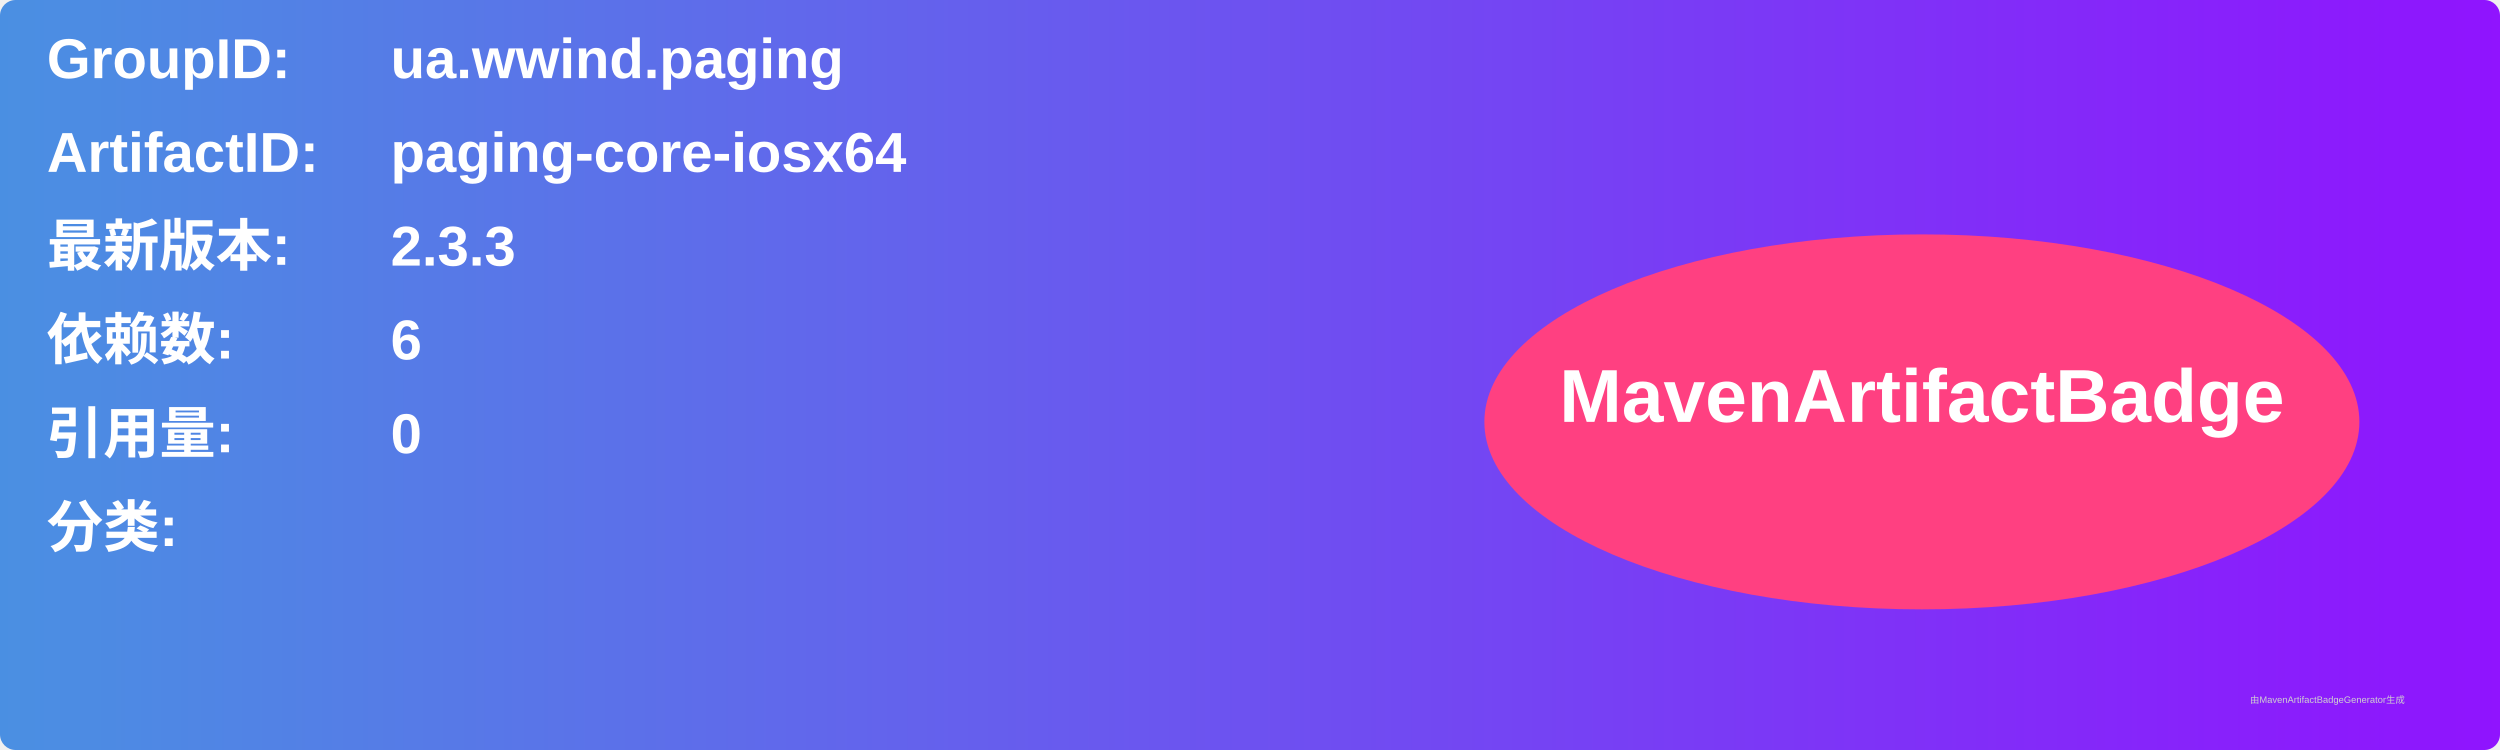
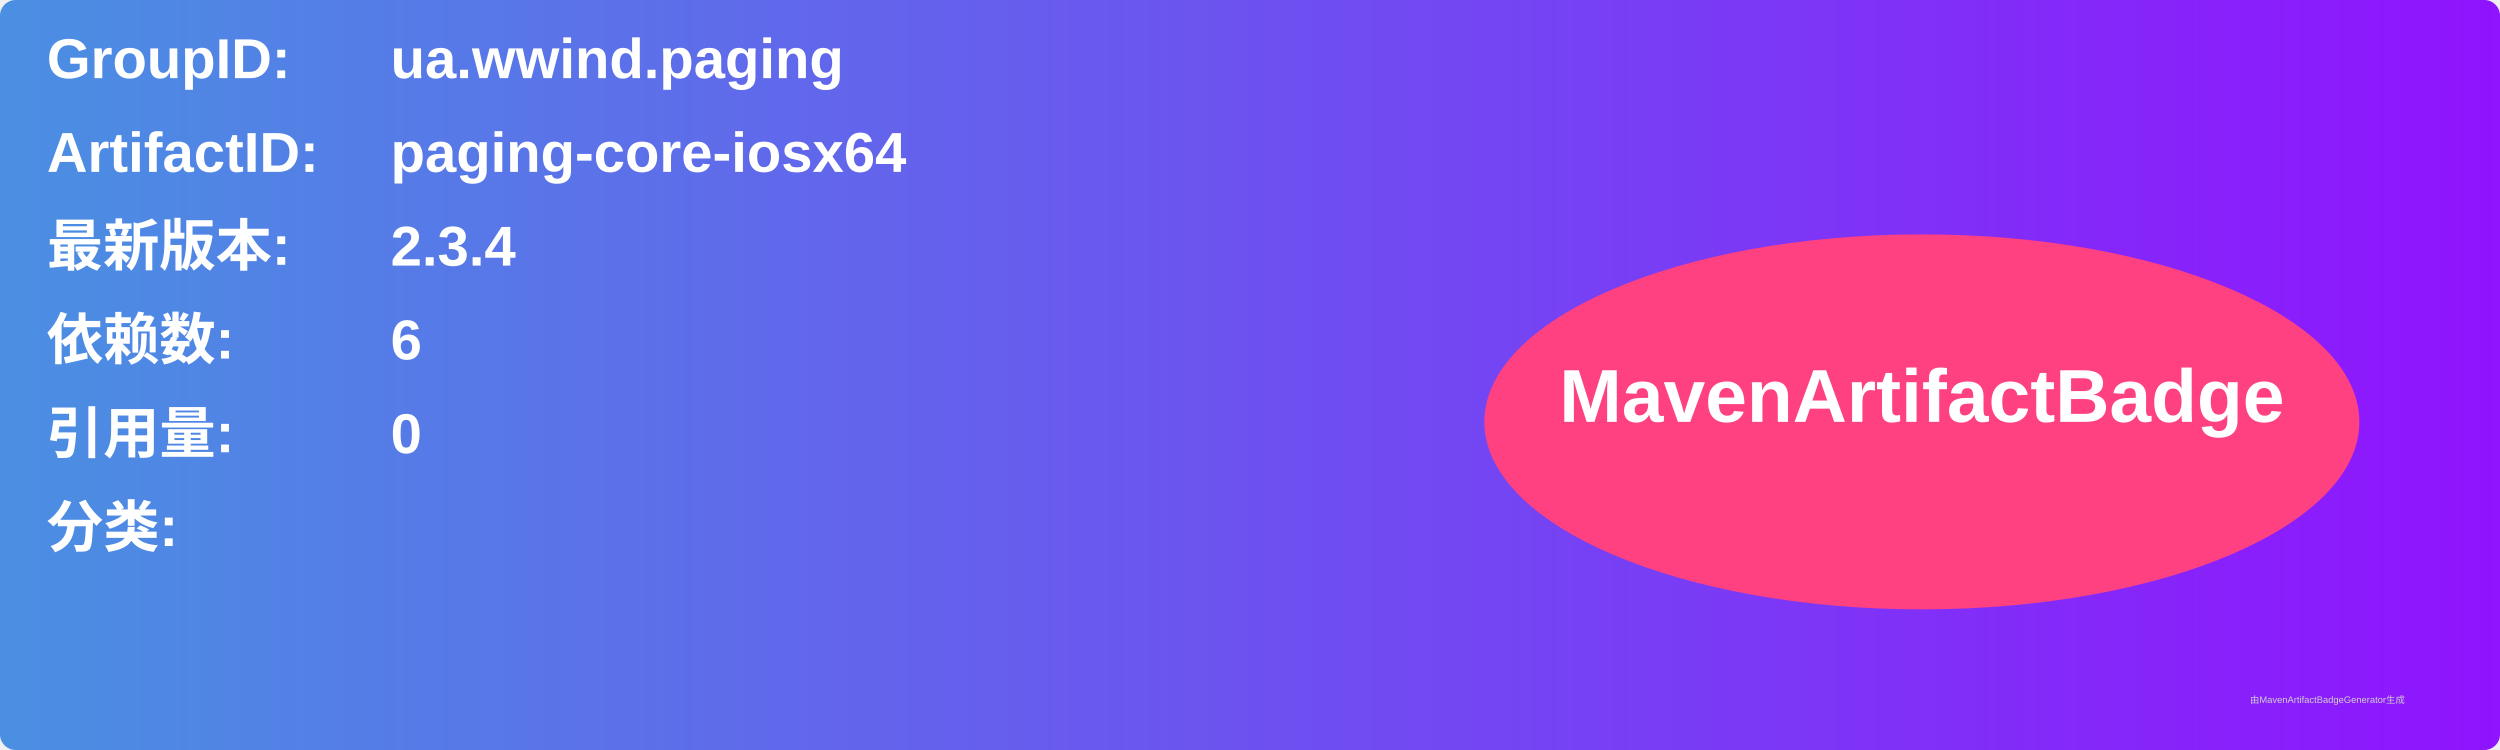
<svg xmlns="http://www.w3.org/2000/svg" width="800" height="240" viewBox="0 0 800 240">
  <linearGradient id="grad" x1="0%" y1="0%" x2="100%" y2="0%">
    <stop offset="0%" stop-color="#4a90e2" />
    <stop offset="100%" stop-color="#9013fe" />
  </linearGradient>
  <rect width="100%" height="100%" rx="5" ry="5" fill="url(#grad)" />
  <g transform="translate(15, 15)">
    <text x="0" y="10" font-family="Arial" font-size="18" fill="white" font-weight="bold" width="260">GroupID:</text>
    <text x="110" y="10" font-family="Arial" font-size="18" fill="white" font-weight="bold" width="460">ua.wwind.paging</text>
    <text x="0" y="40" font-family="Arial" font-size="18" fill="white" font-weight="bold" width="260">ArtifactID:</text>
    <text x="110" y="40" font-family="Arial" font-size="18" fill="white" font-weight="bold" width="460">paging-core-iosx64</text>
    <text x="0" y="70" font-family="Arial" font-size="18" fill="white" font-weight="bold">最新版本:</text>
    <text x="110" y="70" font-family="Arial" font-size="18" fill="white" font-weight="bold">
-       <tspan font-weight="bold">2.3.3</tspan>
+       <tspan font-weight="bold">2.3.4</tspan>
    </text>
    <text x="0" y="100" font-family="Arial" font-size="18" fill="white" font-weight="bold">依赖数: </text>
    <text x="110" y="100" font-family="Arial" font-size="18" fill="white">
      <tspan font-weight="bold">6</tspan>
    </text>
    <text x="0" y="130" font-family="Arial" font-size="18" fill="white" font-weight="bold">引用量: </text>
    <text x="110" y="130" font-family="Arial" font-size="18" fill="white">
      <tspan font-weight="bold">0</tspan>
    </text>
    <text x="0" y="160" font-family="Arial" font-size="18" fill="white" font-weight="bold">分类:</text>
    <text x="10" y="190" font-family="Arial" font-size="10" fill="white">
      <tspan font-weight="bold" />
    </text>
    <ellipse cx="600" cy="120" rx="140" ry="60" fill="#ff4081" />
    <text x="600" y="120" text-anchor="middle" font-family="Arial" font-size="24" fill="white" font-weight="bold">MavenArtifactBadge</text>
  </g>
  <text x="720" y="225" font-family="Arial" font-size="3" fill="#d0d0d0">由MavenArtifactBadgeGenerator生成</text>
</svg>
